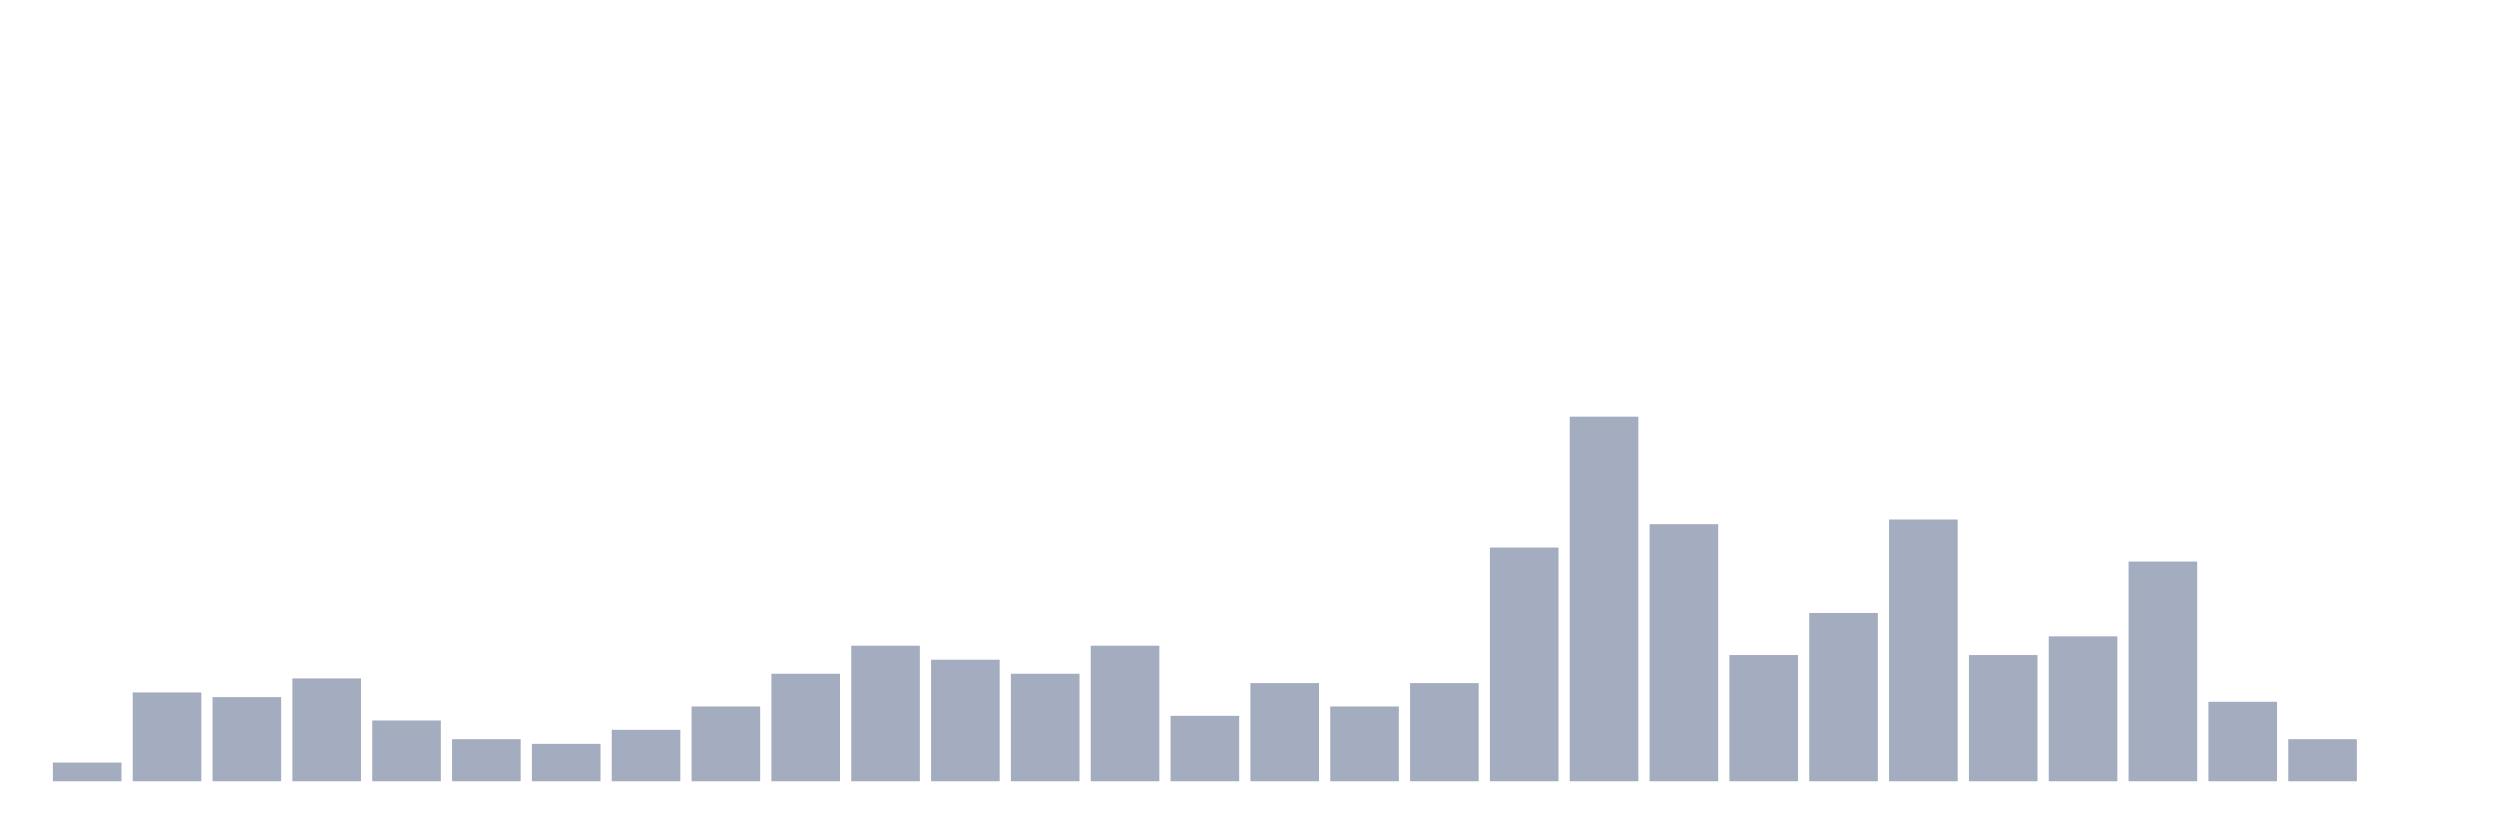
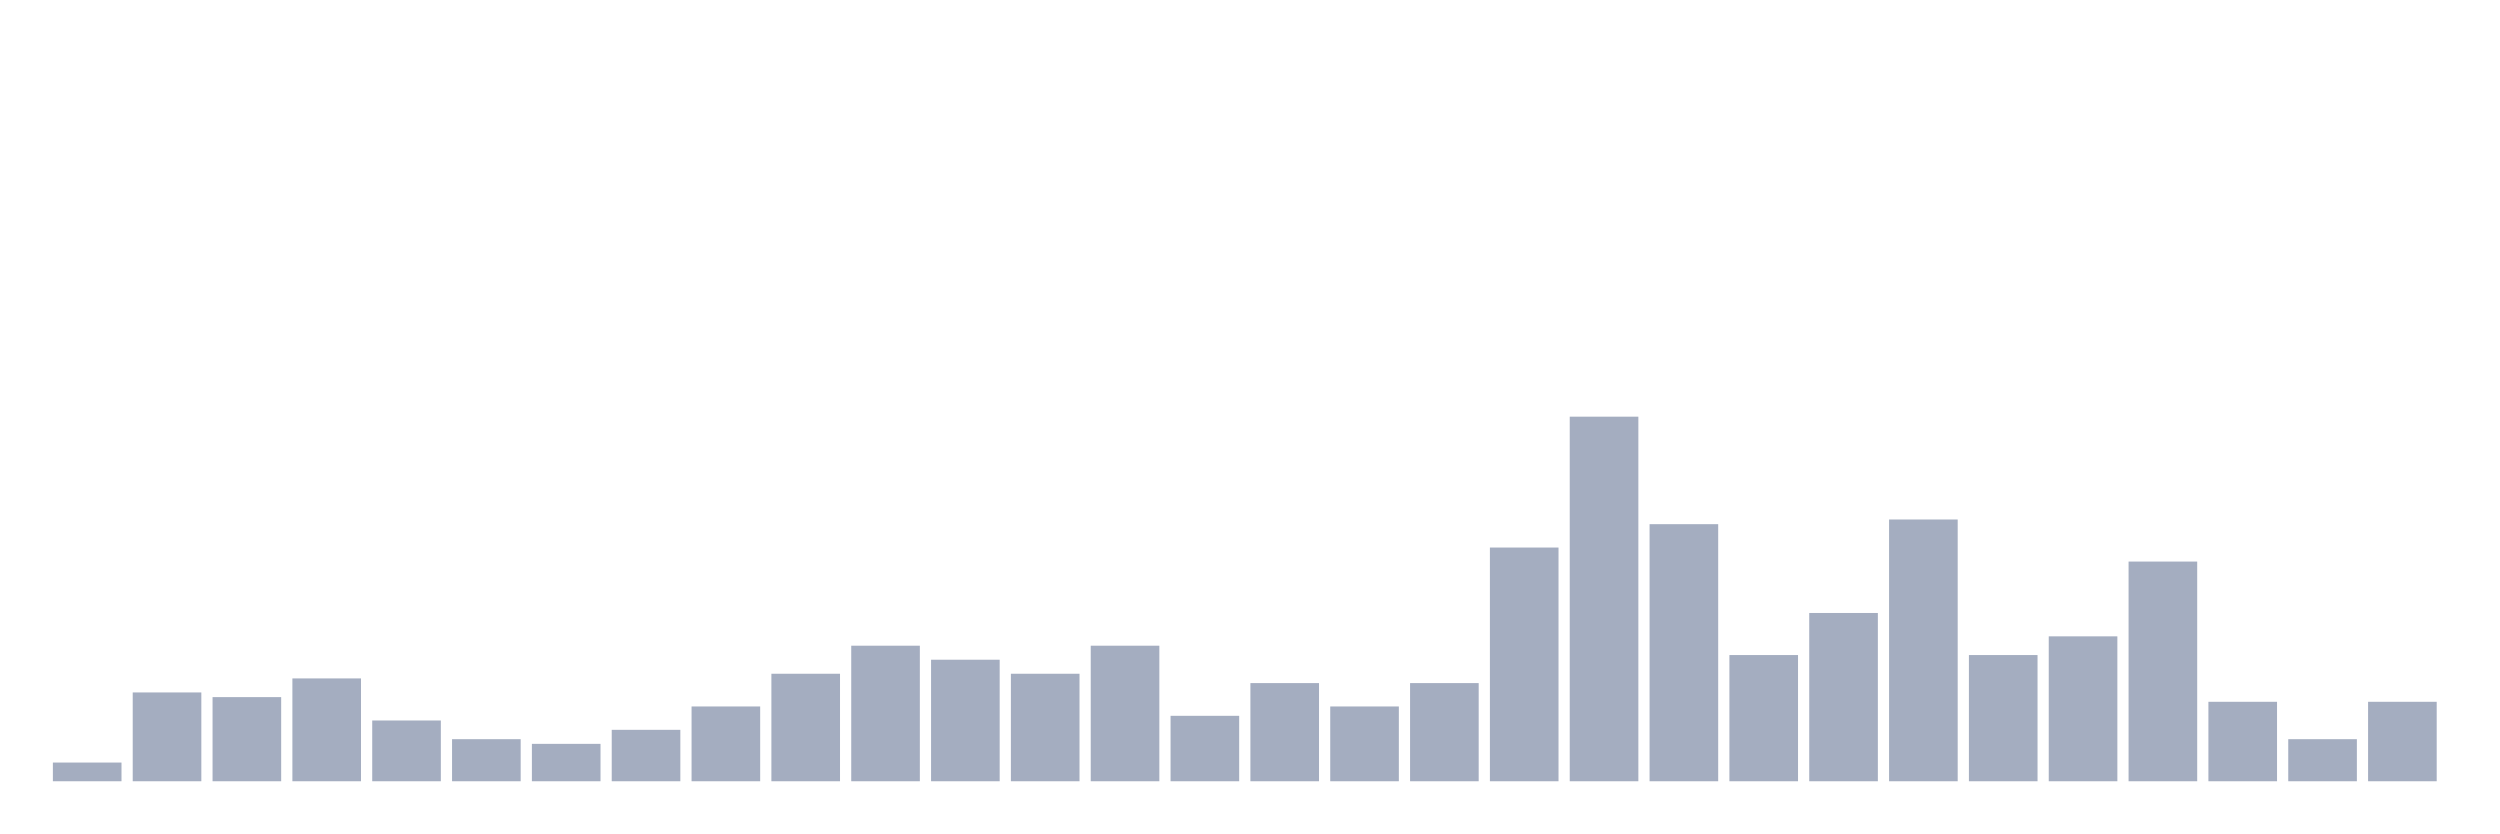
<svg xmlns="http://www.w3.org/2000/svg" viewBox="0 0 480 160">
  <g transform="translate(10,10)">
    <rect class="bar" x="0.153" width="13.175" y="136.41" height="3.59" fill="rgb(164,173,192)" />
    <rect class="bar" x="15.482" width="13.175" y="122.949" height="17.051" fill="rgb(164,173,192)" />
    <rect class="bar" x="30.81" width="13.175" y="123.846" height="16.154" fill="rgb(164,173,192)" />
    <rect class="bar" x="46.138" width="13.175" y="120.256" height="19.744" fill="rgb(164,173,192)" />
    <rect class="bar" x="61.466" width="13.175" y="128.333" height="11.667" fill="rgb(164,173,192)" />
    <rect class="bar" x="76.794" width="13.175" y="131.923" height="8.077" fill="rgb(164,173,192)" />
    <rect class="bar" x="92.123" width="13.175" y="132.821" height="7.179" fill="rgb(164,173,192)" />
    <rect class="bar" x="107.451" width="13.175" y="130.128" height="9.872" fill="rgb(164,173,192)" />
    <rect class="bar" x="122.779" width="13.175" y="125.641" height="14.359" fill="rgb(164,173,192)" />
    <rect class="bar" x="138.107" width="13.175" y="119.359" height="20.641" fill="rgb(164,173,192)" />
    <rect class="bar" x="153.436" width="13.175" y="113.974" height="26.026" fill="rgb(164,173,192)" />
    <rect class="bar" x="168.764" width="13.175" y="116.667" height="23.333" fill="rgb(164,173,192)" />
    <rect class="bar" x="184.092" width="13.175" y="119.359" height="20.641" fill="rgb(164,173,192)" />
    <rect class="bar" x="199.42" width="13.175" y="113.974" height="26.026" fill="rgb(164,173,192)" />
    <rect class="bar" x="214.748" width="13.175" y="127.436" height="12.564" fill="rgb(164,173,192)" />
    <rect class="bar" x="230.077" width="13.175" y="121.154" height="18.846" fill="rgb(164,173,192)" />
    <rect class="bar" x="245.405" width="13.175" y="125.641" height="14.359" fill="rgb(164,173,192)" />
    <rect class="bar" x="260.733" width="13.175" y="121.154" height="18.846" fill="rgb(164,173,192)" />
    <rect class="bar" x="276.061" width="13.175" y="95.128" height="44.872" fill="rgb(164,173,192)" />
    <rect class="bar" x="291.39" width="13.175" y="70" height="70" fill="rgb(164,173,192)" />
    <rect class="bar" x="306.718" width="13.175" y="90.641" height="49.359" fill="rgb(164,173,192)" />
    <rect class="bar" x="322.046" width="13.175" y="115.769" height="24.231" fill="rgb(164,173,192)" />
    <rect class="bar" x="337.374" width="13.175" y="107.692" height="32.308" fill="rgb(164,173,192)" />
    <rect class="bar" x="352.702" width="13.175" y="89.744" height="50.256" fill="rgb(164,173,192)" />
    <rect class="bar" x="368.031" width="13.175" y="115.769" height="24.231" fill="rgb(164,173,192)" />
    <rect class="bar" x="383.359" width="13.175" y="112.179" height="27.821" fill="rgb(164,173,192)" />
    <rect class="bar" x="398.687" width="13.175" y="97.821" height="42.179" fill="rgb(164,173,192)" />
    <rect class="bar" x="414.015" width="13.175" y="124.744" height="15.256" fill="rgb(164,173,192)" />
    <rect class="bar" x="429.344" width="13.175" y="131.923" height="8.077" fill="rgb(164,173,192)" />
-     <rect class="bar" x="444.672" width="13.175" y="140" height="0" fill="rgb(164,173,192)" />
+     <rect class="bar" x="444.672" width="13.175" y="124.744" height="15.256" fill="rgb(164,173,192)" />
  </g>
</svg>
